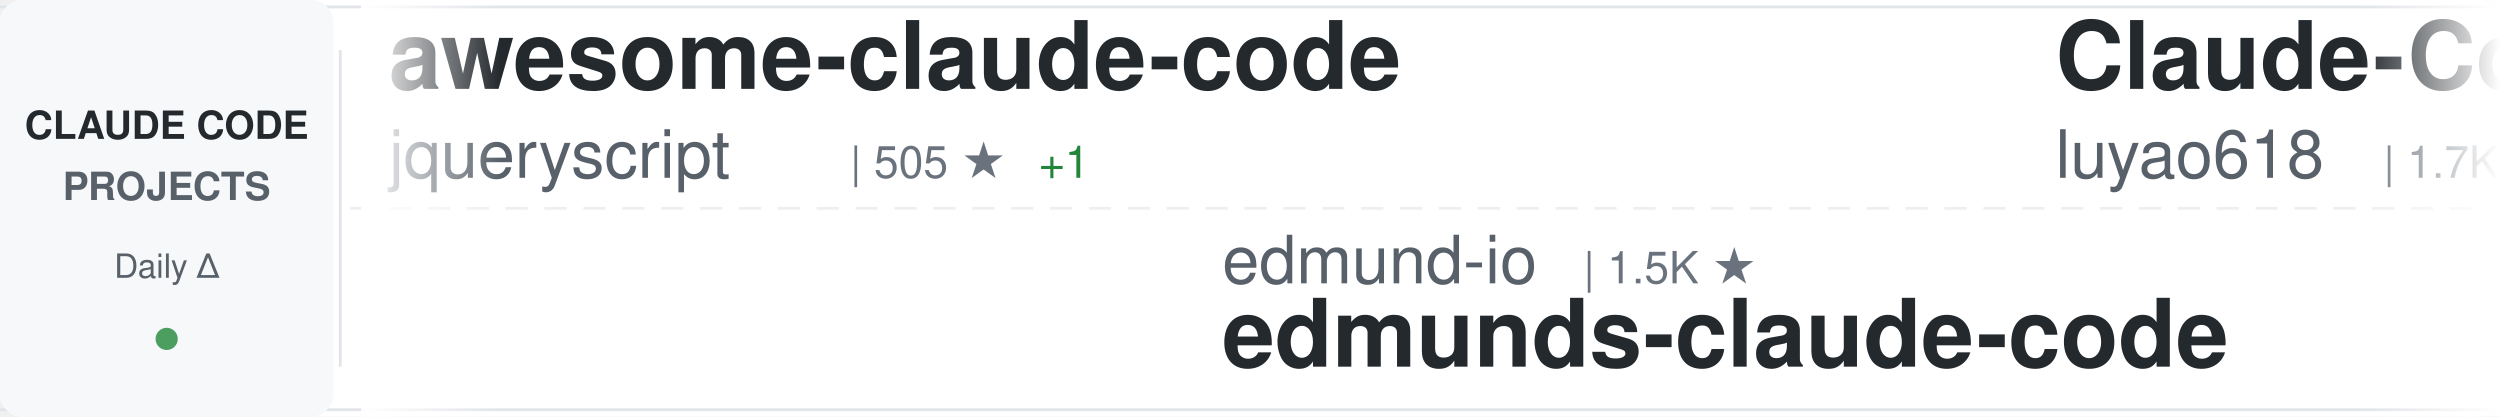
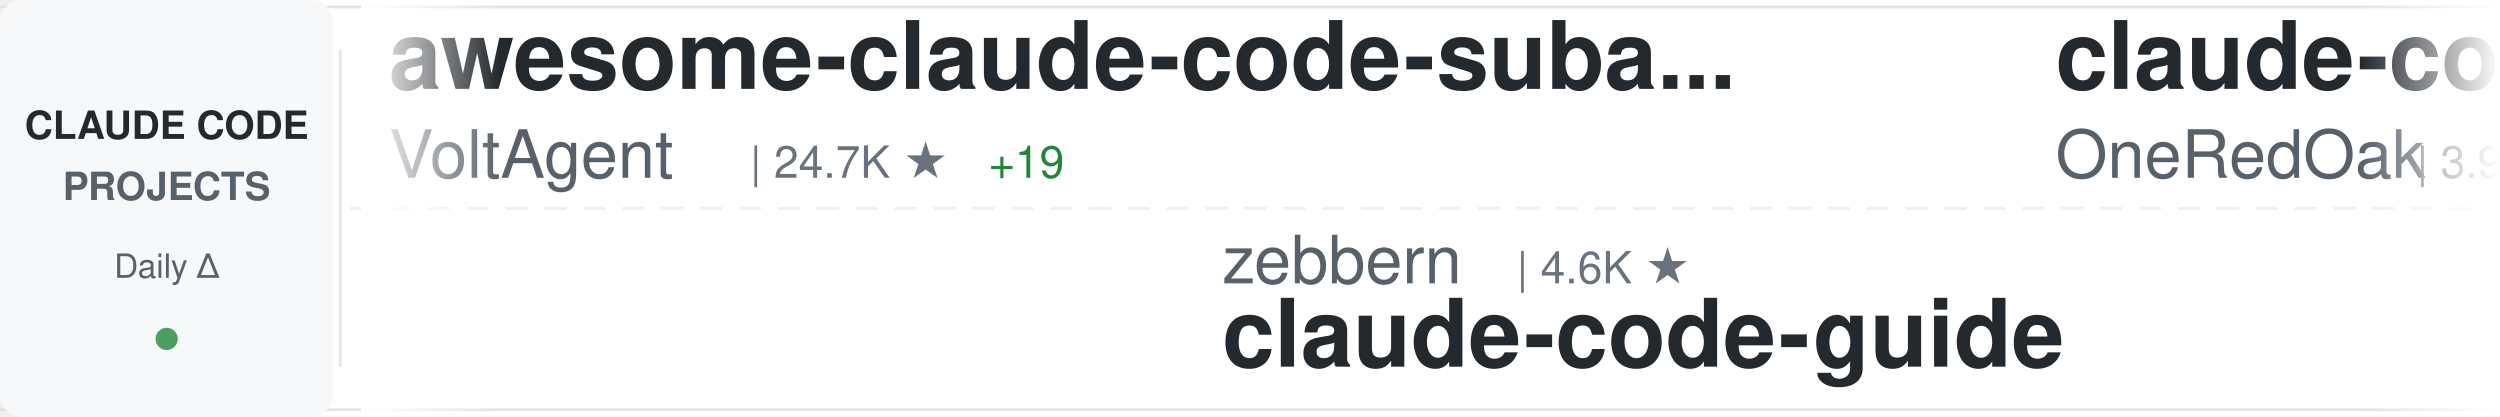
<svg xmlns="http://www.w3.org/2000/svg" width="900" height="150">
  <defs>
    <linearGradient id="awesomeLeftFade" x1="0%" y1="0%" x2="100%" y2="0%">
      <stop offset="0%" style="stop-color:#ffffff;stop-opacity:1" />
      <stop offset="100%" style="stop-color:#ffffff;stop-opacity:0" />
    </linearGradient>
    <linearGradient id="awesomeRightFade" x1="0%" y1="0%" x2="100%" y2="0%">
      <stop offset="0%" style="stop-color:#ffffff;stop-opacity:0" />
      <stop offset="100%" style="stop-color:#ffffff;stop-opacity:1" />
    </linearGradient>
  </defs>
  <rect width="900" height="150" fill="#ffffff" rx="8" />
  <rect x="0" y="2" width="900" height="1" fill="#e1e4e8" />
  <rect x="0" y="147" width="900" height="1" fill="#e1e4e8" />
  <line x1="0" y1="75" x2="900" y2="75" stroke="#e1e4e8" stroke-width="1" stroke-dasharray="8 6" opacity="0.6" />
  <rect x="0" y="0" width="120" height="150" fill="#f6f8fa" rx="8" />
  <text x="60" y="50" font-family="-apple-system, BlinkMacSystemFont, 'Segoe UI', Helvetica, Arial, sans-serif" font-size="14" font-weight="600" fill="#24292e" text-anchor="middle">CLAUDE CODE</text>
  <text x="60" y="72" font-family="-apple-system, BlinkMacSystemFont, 'Segoe UI', Helvetica, Arial, sans-serif" font-size="14" font-weight="600" fill="#586069" text-anchor="middle">PROJECTS</text>
  <text x="60" y="100" font-family="-apple-system, BlinkMacSystemFont, 'Segoe UI', Helvetica, Arial, sans-serif" font-size="12" font-weight="500" fill="#586069" text-anchor="middle">Daily Δ</text>
  <circle cx="60" cy="122" r="4" fill="#22863a" opacity="0.8" />
  <rect x="122" y="18" width="1" height="114" fill="#e1e4e8" />
  <clipPath id="awesomeTickerClip">
    <rect x="130" y="0" width="770" height="150" />
  </clipPath>
  <g clip-path="url(#awesomeTickerClip)">
    <g id="awesomeTickerItems">
      <animateTransform attributeName="transform" attributeType="XML" type="translate" from="0 0" to="-3000 0" dur="54s" repeatCount="indefinite" />
      <g transform="translate(0, 0)">
-         <text x="140" y="32" font-family="-apple-system, BlinkMacSystemFont, 'Segoe UI', Helvetica, Arial, sans-serif" font-size="34" font-weight="600" fill="#24292e">awesome-claude-code</text>
-         <text x="140" y="64" font-family="-apple-system, BlinkMacSystemFont, 'Segoe UI', Helvetica, Arial, sans-serif" font-size="24" font-weight="400" fill="#586069">jqueryscript</text>
-         <text x="306" y="64" font-family="-apple-system, BlinkMacSystemFont, 'Segoe UI', Helvetica, Arial, sans-serif" font-size="16" font-weight="500" fill="#6a737d">| 505 ★</text>
-         <text x="374" y="64" font-family="-apple-system, BlinkMacSystemFont, 'Segoe UI', Helvetica, Arial, sans-serif" font-size="16" font-weight="500" fill="#22863a"> +1</text>
+         <text x="140" y="32" font-family="-apple-system, BlinkMacSystemFont, 'Segoe UI', Helvetica, Arial, sans-serif" font-size="34" font-weight="600" fill="#24292e">awesome-claude-code-suba...</text>
+         <text x="140" y="64" font-family="-apple-system, BlinkMacSystemFont, 'Segoe UI', Helvetica, Arial, sans-serif" font-size="24" font-weight="400" fill="#586069">VoltAgent</text>
+         <text x="270" y="64" font-family="-apple-system, BlinkMacSystemFont, 'Segoe UI', Helvetica, Arial, sans-serif" font-size="16" font-weight="500" fill="#6a737d">| 24.7K ★</text>
+         <text x="356" y="64" font-family="-apple-system, BlinkMacSystemFont, 'Segoe UI', Helvetica, Arial, sans-serif" font-size="16" font-weight="500" fill="#22863a"> +19</text>
      </g>
      <g transform="translate(300, 0)">
-         <text x="140" y="102" font-family="-apple-system, BlinkMacSystemFont, 'Segoe UI', Helvetica, Arial, sans-serif" font-size="24" font-weight="400" fill="#586069">edmund-io</text>
-         <text x="270" y="102" font-family="-apple-system, BlinkMacSystemFont, 'Segoe UI', Helvetica, Arial, sans-serif" font-size="16" font-weight="500" fill="#6a737d">| 1.5K ★</text>
-         <text x="140" y="132" font-family="-apple-system, BlinkMacSystemFont, 'Segoe UI', Helvetica, Arial, sans-serif" font-size="34" font-weight="600" fill="#24292e">edmunds-claude-code</text>
+         <text x="140" y="102" font-family="-apple-system, BlinkMacSystemFont, 'Segoe UI', Helvetica, Arial, sans-serif" font-size="24" font-weight="400" fill="#586069">zebbern</text>
+         <text x="246" y="102" font-family="-apple-system, BlinkMacSystemFont, 'Segoe UI', Helvetica, Arial, sans-serif" font-size="16" font-weight="500" fill="#6a737d">| 4.6K ★</text>
+         <text x="140" y="132" font-family="-apple-system, BlinkMacSystemFont, 'Segoe UI', Helvetica, Arial, sans-serif" font-size="34" font-weight="600" fill="#24292e">claude-code-guide</text>
      </g>
      <g transform="translate(600, 0)">
-         <text x="140" y="32" font-family="-apple-system, BlinkMacSystemFont, 'Segoe UI', Helvetica, Arial, sans-serif" font-size="34" font-weight="600" fill="#24292e">Claude-Code-Source-Study</text>
-         <text x="140" y="64" font-family="-apple-system, BlinkMacSystemFont, 'Segoe UI', Helvetica, Arial, sans-serif" font-size="24" font-weight="400" fill="#586069">luyao618</text>
-         <text x="258" y="64" font-family="-apple-system, BlinkMacSystemFont, 'Segoe UI', Helvetica, Arial, sans-serif" font-size="16" font-weight="500" fill="#6a737d">| 1.7K ★</text>
-         <text x="335" y="64" font-family="-apple-system, BlinkMacSystemFont, 'Segoe UI', Helvetica, Arial, sans-serif" font-size="16" font-weight="500" fill="#22863a"> +1</text>
+         <text x="140" y="32" font-family="-apple-system, BlinkMacSystemFont, 'Segoe UI', Helvetica, Arial, sans-serif" font-size="34" font-weight="600" fill="#24292e">claude-code-workflows</text>
+         <text x="140" y="64" font-family="-apple-system, BlinkMacSystemFont, 'Segoe UI', Helvetica, Arial, sans-serif" font-size="24" font-weight="400" fill="#586069">OneRedOak</text>
+         <text x="270" y="64" font-family="-apple-system, BlinkMacSystemFont, 'Segoe UI', Helvetica, Arial, sans-serif" font-size="16" font-weight="500" fill="#6a737d">| 3.9K ★</text>
+         <text x="347" y="64" font-family="-apple-system, BlinkMacSystemFont, 'Segoe UI', Helvetica, Arial, sans-serif" font-size="16" font-weight="500" fill="#22863a"> +1</text>
      </g>
      <g transform="translate(900, 0)">
-         <text x="140" y="102" font-family="-apple-system, BlinkMacSystemFont, 'Segoe UI', Helvetica, Arial, sans-serif" font-size="24" font-weight="400" fill="#586069">Njengah</text>
-         <text x="246" y="102" font-family="-apple-system, BlinkMacSystemFont, 'Segoe UI', Helvetica, Arial, sans-serif" font-size="16" font-weight="500" fill="#6a737d">| 1.9K ★</text>
-         <text x="140" y="132" font-family="-apple-system, BlinkMacSystemFont, 'Segoe UI', Helvetica, Arial, sans-serif" font-size="34" font-weight="600" fill="#24292e">claude-code-cheat-sheet</text>
+         <text x="140" y="102" font-family="-apple-system, BlinkMacSystemFont, 'Segoe UI', Helvetica, Arial, sans-serif" font-size="24" font-weight="400" fill="#586069">hangsman</text>
+         <text x="258" y="102" font-family="-apple-system, BlinkMacSystemFont, 'Segoe UI', Helvetica, Arial, sans-serif" font-size="16" font-weight="500" fill="#6a737d">| 791 ★</text>
+         <text x="140" y="132" font-family="-apple-system, BlinkMacSystemFont, 'Segoe UI', Helvetica, Arial, sans-serif" font-size="34" font-weight="600" fill="#24292e">claude-code-source</text>
      </g>
      <g transform="translate(1200, 0)">
-         <text x="140" y="32" font-family="-apple-system, BlinkMacSystemFont, 'Segoe UI', Helvetica, Arial, sans-serif" font-size="34" font-weight="600" fill="#24292e">claude-code-from-source</text>
-         <text x="140" y="64" font-family="-apple-system, BlinkMacSystemFont, 'Segoe UI', Helvetica, Arial, sans-serif" font-size="24" font-weight="400" fill="#586069">alejandrobalderas</text>
-         <text x="366" y="64" font-family="-apple-system, BlinkMacSystemFont, 'Segoe UI', Helvetica, Arial, sans-serif" font-size="16" font-weight="500" fill="#6a737d">| 2.8K ★</text>
+         <text x="140" y="32" font-family="-apple-system, BlinkMacSystemFont, 'Segoe UI', Helvetica, Arial, sans-serif" font-size="34" font-weight="600" fill="#24292e">claude-code-telegram</text>
+         <text x="140" y="64" font-family="-apple-system, BlinkMacSystemFont, 'Segoe UI', Helvetica, Arial, sans-serif" font-size="24" font-weight="400" fill="#586069">RichardAtCT</text>
+         <text x="294" y="64" font-family="-apple-system, BlinkMacSystemFont, 'Segoe UI', Helvetica, Arial, sans-serif" font-size="16" font-weight="500" fill="#6a737d">| 2.8K ★</text>
+         <text x="371" y="64" font-family="-apple-system, BlinkMacSystemFont, 'Segoe UI', Helvetica, Arial, sans-serif" font-size="16" font-weight="500" fill="#22863a"> +1</text>
      </g>
      <g transform="translate(1500, 0)">
-         <text x="140" y="102" font-family="-apple-system, BlinkMacSystemFont, 'Segoe UI', Helvetica, Arial, sans-serif" font-size="24" font-weight="400" fill="#586069">davila7</text>
-         <text x="246" y="102" font-family="-apple-system, BlinkMacSystemFont, 'Segoe UI', Helvetica, Arial, sans-serif" font-size="16" font-weight="500" fill="#6a737d">| 30.4K ★</text>
-         <text x="332" y="102" font-family="-apple-system, BlinkMacSystemFont, 'Segoe UI', Helvetica, Arial, sans-serif" font-size="16" font-weight="500" fill="#22863a"> +9</text>
-         <text x="140" y="132" font-family="-apple-system, BlinkMacSystemFont, 'Segoe UI', Helvetica, Arial, sans-serif" font-size="34" font-weight="600" fill="#24292e">claude-code-templates</text>
+         <text x="140" y="102" font-family="-apple-system, BlinkMacSystemFont, 'Segoe UI', Helvetica, Arial, sans-serif" font-size="24" font-weight="400" fill="#586069">centminmod</text>
+         <text x="282" y="102" font-family="-apple-system, BlinkMacSystemFont, 'Segoe UI', Helvetica, Arial, sans-serif" font-size="16" font-weight="500" fill="#6a737d">| 2.6K ★</text>
+         <text x="359" y="102" font-family="-apple-system, BlinkMacSystemFont, 'Segoe UI', Helvetica, Arial, sans-serif" font-size="16" font-weight="500" fill="#22863a"> +1</text>
+         <text x="140" y="132" font-family="-apple-system, BlinkMacSystemFont, 'Segoe UI', Helvetica, Arial, sans-serif" font-size="34" font-weight="600" fill="#24292e">my-claude-code-setup</text>
      </g>
      <g transform="translate(1800, 0)">
-         <text x="140" y="32" font-family="-apple-system, BlinkMacSystemFont, 'Segoe UI', Helvetica, Arial, sans-serif" font-size="34" font-weight="600" fill="#24292e">everything-claude-code</text>
-         <text x="140" y="64" font-family="-apple-system, BlinkMacSystemFont, 'Segoe UI', Helvetica, Arial, sans-serif" font-size="24" font-weight="400" fill="#586069">WorldFlowAI</text>
-         <text x="294" y="64" font-family="-apple-system, BlinkMacSystemFont, 'Segoe UI', Helvetica, Arial, sans-serif" font-size="16" font-weight="500" fill="#6a737d">| 1.8K ★</text>
-         <text x="371" y="64" font-family="-apple-system, BlinkMacSystemFont, 'Segoe UI', Helvetica, Arial, sans-serif" font-size="16" font-weight="500" fill="#22863a"> +21</text>
+         <text x="140" y="32" font-family="-apple-system, BlinkMacSystemFont, 'Segoe UI', Helvetica, Arial, sans-serif" font-size="34" font-weight="600" fill="#24292e">ClaudeCode</text>
+         <text x="140" y="64" font-family="-apple-system, BlinkMacSystemFont, 'Segoe UI', Helvetica, Arial, sans-serif" font-size="24" font-weight="400" fill="#586069">guanshan</text>
+         <text x="258" y="64" font-family="-apple-system, BlinkMacSystemFont, 'Segoe UI', Helvetica, Arial, sans-serif" font-size="16" font-weight="500" fill="#6a737d">| 61 ★</text>
      </g>
      <g transform="translate(2100, 0)">
-         <text x="140" y="102" font-family="-apple-system, BlinkMacSystemFont, 'Segoe UI', Helvetica, Arial, sans-serif" font-size="24" font-weight="400" fill="#586069">huangjia2019</text>
-         <text x="306" y="102" font-family="-apple-system, BlinkMacSystemFont, 'Segoe UI', Helvetica, Arial, sans-serif" font-size="16" font-weight="500" fill="#6a737d">| 1.1K ★</text>
-         <text x="383" y="102" font-family="-apple-system, BlinkMacSystemFont, 'Segoe UI', Helvetica, Arial, sans-serif" font-size="16" font-weight="500" fill="#22863a"> +2</text>
-         <text x="140" y="132" font-family="-apple-system, BlinkMacSystemFont, 'Segoe UI', Helvetica, Arial, sans-serif" font-size="34" font-weight="600" fill="#24292e">claude-code-engineering</text>
+         <text x="140" y="102" font-family="-apple-system, BlinkMacSystemFont, 'Segoe UI', Helvetica, Arial, sans-serif" font-size="24" font-weight="400" fill="#586069">darcyegb</text>
+         <text x="258" y="102" font-family="-apple-system, BlinkMacSystemFont, 'Segoe UI', Helvetica, Arial, sans-serif" font-size="16" font-weight="500" fill="#6a737d">| 760 ★</text>
+         <text x="140" y="132" font-family="-apple-system, BlinkMacSystemFont, 'Segoe UI', Helvetica, Arial, sans-serif" font-size="34" font-weight="600" fill="#24292e">ClaudeCodeAgents</text>
      </g>
      <g transform="translate(2400, 0)">
-         <text x="140" y="32" font-family="-apple-system, BlinkMacSystemFont, 'Segoe UI', Helvetica, Arial, sans-serif" font-size="34" font-weight="600" fill="#24292e">claude-code-my-workflow</text>
-         <text x="140" y="64" font-family="-apple-system, BlinkMacSystemFont, 'Segoe UI', Helvetica, Arial, sans-serif" font-size="24" font-weight="400" fill="#586069">pedrohcgs</text>
-         <text x="270" y="64" font-family="-apple-system, BlinkMacSystemFont, 'Segoe UI', Helvetica, Arial, sans-serif" font-size="16" font-weight="500" fill="#6a737d">| 1.5K ★</text>
+         <text x="140" y="32" font-family="-apple-system, BlinkMacSystemFont, 'Segoe UI', Helvetica, Arial, sans-serif" font-size="34" font-weight="600" fill="#24292e">skills</text>
+         <text x="140" y="64" font-family="-apple-system, BlinkMacSystemFont, 'Segoe UI', Helvetica, Arial, sans-serif" font-size="24" font-weight="400" fill="#586069">anthropics</text>
+         <text x="282" y="64" font-family="-apple-system, BlinkMacSystemFont, 'Segoe UI', Helvetica, Arial, sans-serif" font-size="16" font-weight="500" fill="#6a737d">| 172.1K ★</text>
+         <text x="377" y="64" font-family="-apple-system, BlinkMacSystemFont, 'Segoe UI', Helvetica, Arial, sans-serif" font-size="16" font-weight="500" fill="#22863a"> +84</text>
+       </g>
+       <g transform="translate(2700, 0)">
+         <text x="140" y="102" font-family="-apple-system, BlinkMacSystemFont, 'Segoe UI', Helvetica, Arial, sans-serif" font-size="24" font-weight="400" fill="#586069">digitalsamba</text>
+         <text x="306" y="102" font-family="-apple-system, BlinkMacSystemFont, 'Segoe UI', Helvetica, Arial, sans-serif" font-size="16" font-weight="500" fill="#6a737d">| 2.0K ★</text>
+         <text x="383" y="102" font-family="-apple-system, BlinkMacSystemFont, 'Segoe UI', Helvetica, Arial, sans-serif" font-size="16" font-weight="500" fill="#22863a"> +2</text>
+         <text x="140" y="132" font-family="-apple-system, BlinkMacSystemFont, 'Segoe UI', Helvetica, Arial, sans-serif" font-size="34" font-weight="600" fill="#24292e">claude-code-video-toolki...</text>
+       </g>
+       <g transform="translate(3000, 0)">
+         <text x="140" y="32" font-family="-apple-system, BlinkMacSystemFont, 'Segoe UI', Helvetica, Arial, sans-serif" font-size="34" font-weight="600" fill="#24292e">awesome-claude-code-suba...</text>
+         <text x="140" y="64" font-family="-apple-system, BlinkMacSystemFont, 'Segoe UI', Helvetica, Arial, sans-serif" font-size="24" font-weight="400" fill="#586069">VoltAgent</text>
+         <text x="270" y="64" font-family="-apple-system, BlinkMacSystemFont, 'Segoe UI', Helvetica, Arial, sans-serif" font-size="16" font-weight="500" fill="#6a737d">| 24.7K ★</text>
+         <text x="356" y="64" font-family="-apple-system, BlinkMacSystemFont, 'Segoe UI', Helvetica, Arial, sans-serif" font-size="16" font-weight="500" fill="#22863a"> +19</text>
+       </g>
+       <g transform="translate(3300, 0)">
+         <text x="140" y="102" font-family="-apple-system, BlinkMacSystemFont, 'Segoe UI', Helvetica, Arial, sans-serif" font-size="24" font-weight="400" fill="#586069">zebbern</text>
+         <text x="246" y="102" font-family="-apple-system, BlinkMacSystemFont, 'Segoe UI', Helvetica, Arial, sans-serif" font-size="16" font-weight="500" fill="#6a737d">| 4.6K ★</text>
+         <text x="140" y="132" font-family="-apple-system, BlinkMacSystemFont, 'Segoe UI', Helvetica, Arial, sans-serif" font-size="34" font-weight="600" fill="#24292e">claude-code-guide</text>
+       </g>
+       <g transform="translate(3600, 0)">
+         <text x="140" y="32" font-family="-apple-system, BlinkMacSystemFont, 'Segoe UI', Helvetica, Arial, sans-serif" font-size="34" font-weight="600" fill="#24292e">claude-code-workflows</text>
+         <text x="140" y="64" font-family="-apple-system, BlinkMacSystemFont, 'Segoe UI', Helvetica, Arial, sans-serif" font-size="24" font-weight="400" fill="#586069">OneRedOak</text>
+         <text x="270" y="64" font-family="-apple-system, BlinkMacSystemFont, 'Segoe UI', Helvetica, Arial, sans-serif" font-size="16" font-weight="500" fill="#6a737d">| 3.9K ★</text>
        <text x="347" y="64" font-family="-apple-system, BlinkMacSystemFont, 'Segoe UI', Helvetica, Arial, sans-serif" font-size="16" font-weight="500" fill="#22863a"> +1</text>
      </g>
-       <g transform="translate(2700, 0)">
-         <text x="140" y="102" font-family="-apple-system, BlinkMacSystemFont, 'Segoe UI', Helvetica, Arial, sans-serif" font-size="24" font-weight="400" fill="#586069">KPR111</text>
-         <text x="234" y="102" font-family="-apple-system, BlinkMacSystemFont, 'Segoe UI', Helvetica, Arial, sans-serif" font-size="16" font-weight="500" fill="#6a737d">| 18 ★</text>
-         <text x="140" y="132" font-family="-apple-system, BlinkMacSystemFont, 'Segoe UI', Helvetica, Arial, sans-serif" font-size="34" font-weight="600" fill="#24292e">Claude-Code</text>
-       </g>
-       <g transform="translate(3000, 0)">
-         <text x="140" y="32" font-family="-apple-system, BlinkMacSystemFont, 'Segoe UI', Helvetica, Arial, sans-serif" font-size="34" font-weight="600" fill="#24292e">awesome-claude-code</text>
-         <text x="140" y="64" font-family="-apple-system, BlinkMacSystemFont, 'Segoe UI', Helvetica, Arial, sans-serif" font-size="24" font-weight="400" fill="#586069">jqueryscript</text>
-         <text x="306" y="64" font-family="-apple-system, BlinkMacSystemFont, 'Segoe UI', Helvetica, Arial, sans-serif" font-size="16" font-weight="500" fill="#6a737d">| 505 ★</text>
-         <text x="374" y="64" font-family="-apple-system, BlinkMacSystemFont, 'Segoe UI', Helvetica, Arial, sans-serif" font-size="16" font-weight="500" fill="#22863a"> +1</text>
-       </g>
-       <g transform="translate(3300, 0)">
-         <text x="140" y="102" font-family="-apple-system, BlinkMacSystemFont, 'Segoe UI', Helvetica, Arial, sans-serif" font-size="24" font-weight="400" fill="#586069">edmund-io</text>
-         <text x="270" y="102" font-family="-apple-system, BlinkMacSystemFont, 'Segoe UI', Helvetica, Arial, sans-serif" font-size="16" font-weight="500" fill="#6a737d">| 1.5K ★</text>
-         <text x="140" y="132" font-family="-apple-system, BlinkMacSystemFont, 'Segoe UI', Helvetica, Arial, sans-serif" font-size="34" font-weight="600" fill="#24292e">edmunds-claude-code</text>
-       </g>
-       <g transform="translate(3600, 0)">
-         <text x="140" y="32" font-family="-apple-system, BlinkMacSystemFont, 'Segoe UI', Helvetica, Arial, sans-serif" font-size="34" font-weight="600" fill="#24292e">Claude-Code-Source-Study</text>
-         <text x="140" y="64" font-family="-apple-system, BlinkMacSystemFont, 'Segoe UI', Helvetica, Arial, sans-serif" font-size="24" font-weight="400" fill="#586069">luyao618</text>
-         <text x="258" y="64" font-family="-apple-system, BlinkMacSystemFont, 'Segoe UI', Helvetica, Arial, sans-serif" font-size="16" font-weight="500" fill="#6a737d">| 1.7K ★</text>
-         <text x="335" y="64" font-family="-apple-system, BlinkMacSystemFont, 'Segoe UI', Helvetica, Arial, sans-serif" font-size="16" font-weight="500" fill="#22863a"> +1</text>
-       </g>
      <g transform="translate(3900, 0)">
-         <text x="140" y="102" font-family="-apple-system, BlinkMacSystemFont, 'Segoe UI', Helvetica, Arial, sans-serif" font-size="24" font-weight="400" fill="#586069">Njengah</text>
-         <text x="246" y="102" font-family="-apple-system, BlinkMacSystemFont, 'Segoe UI', Helvetica, Arial, sans-serif" font-size="16" font-weight="500" fill="#6a737d">| 1.9K ★</text>
-         <text x="140" y="132" font-family="-apple-system, BlinkMacSystemFont, 'Segoe UI', Helvetica, Arial, sans-serif" font-size="34" font-weight="600" fill="#24292e">claude-code-cheat-sheet</text>
+         <text x="140" y="102" font-family="-apple-system, BlinkMacSystemFont, 'Segoe UI', Helvetica, Arial, sans-serif" font-size="24" font-weight="400" fill="#586069">hangsman</text>
+         <text x="258" y="102" font-family="-apple-system, BlinkMacSystemFont, 'Segoe UI', Helvetica, Arial, sans-serif" font-size="16" font-weight="500" fill="#6a737d">| 791 ★</text>
+         <text x="140" y="132" font-family="-apple-system, BlinkMacSystemFont, 'Segoe UI', Helvetica, Arial, sans-serif" font-size="34" font-weight="600" fill="#24292e">claude-code-source</text>
      </g>
    </g>
  </g>
  <rect x="130" y="0" width="50" height="150" fill="url(#awesomeLeftFade)" />
  <rect x="850" y="0" width="50" height="150" fill="url(#awesomeRightFade)" />
</svg>
